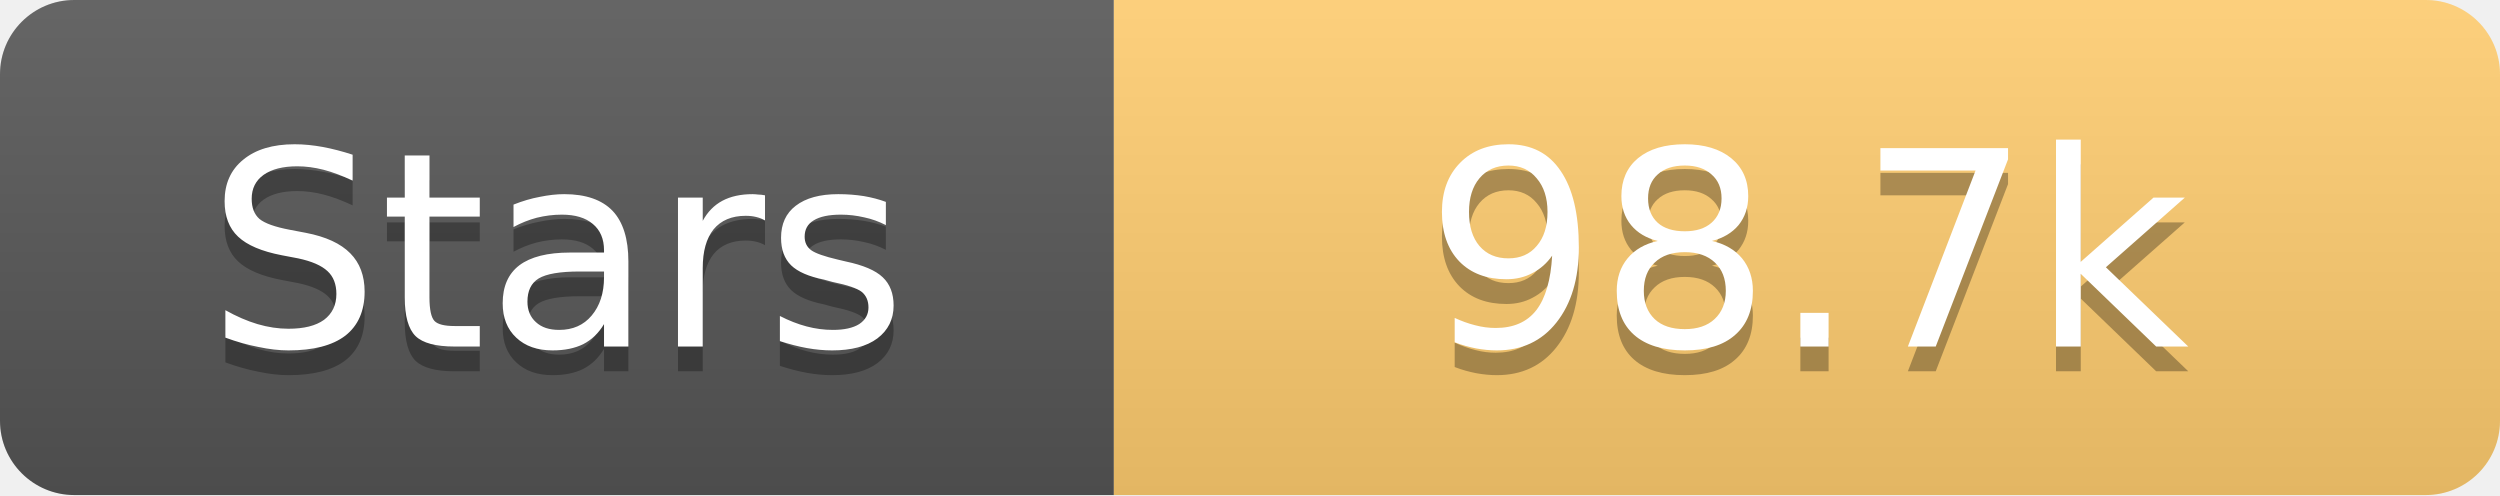
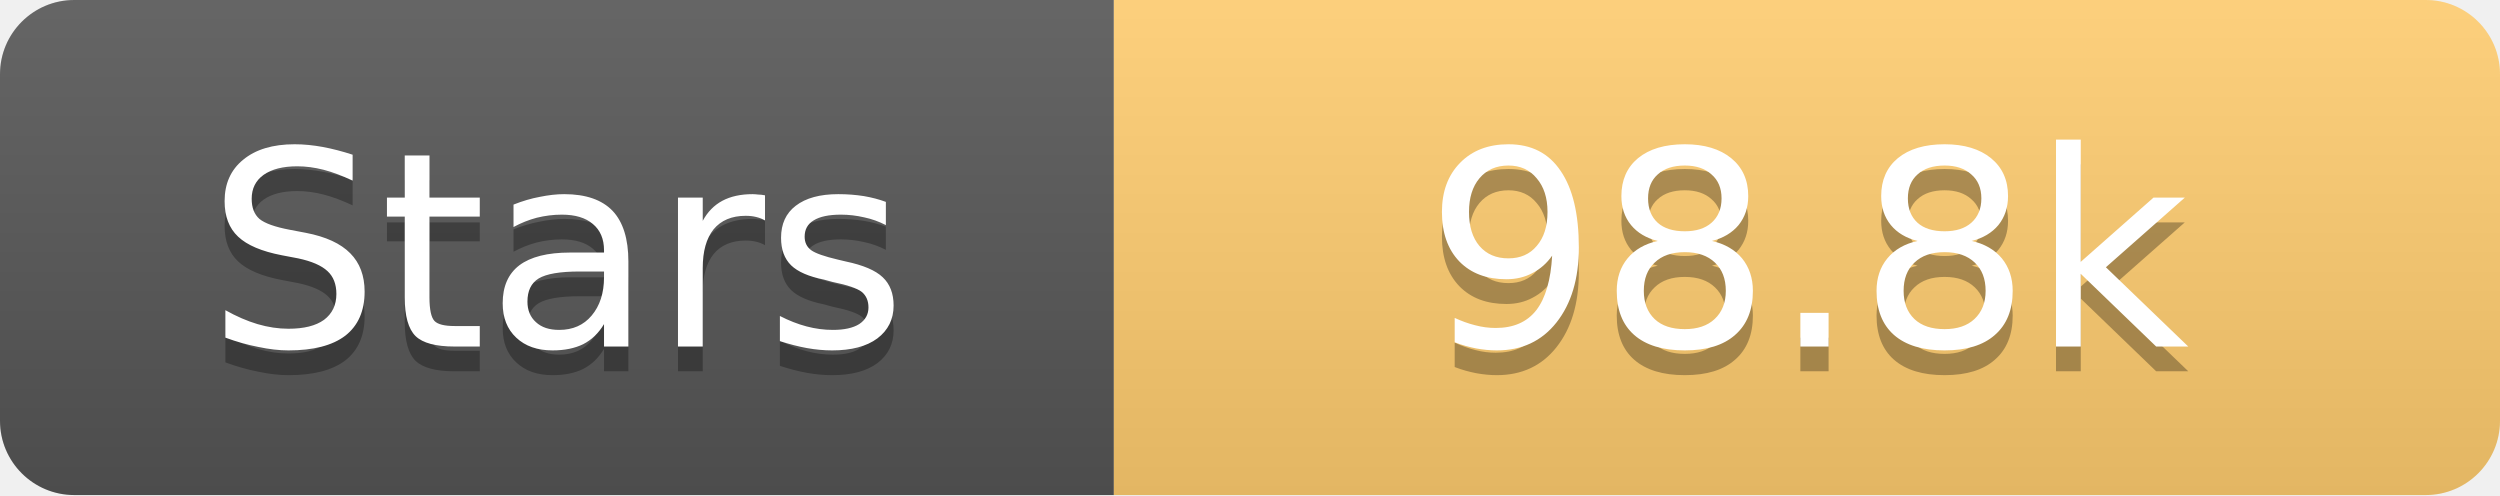
<svg xmlns="http://www.w3.org/2000/svg" width="101" height="20">
  <linearGradient id="s" x2="0" y2="100%">
    <stop offset="0" stop-color="#fff" stop-opacity=".1" />
    <stop offset="1" stop-opacity=".1" />
  </linearGradient>
  <clipPath id="r">
    <rect width="101" height="20" rx="3" fill="#fff" />
  </clipPath>
  <g clip-path="url(#r)">
    <rect width="45" height="20" fill="#555" />
    <rect x="45" width="56" height="20" fill="#fdcb6e" />
    <rect width="101" height="20" fill="url(#s)" />
  </g>
  <g fill="#fff" text-anchor="middle" font-family="Verdana,Geneva,DejaVu Sans,sans-serif" text-rendering="geometricPrecision" font-size="11">
    <text x="22.5" y="15" fill="#010101" fill-opacity=".3">Stars</text>
    <text x="22.5" y="14">Stars</text>
-     <text x="73.0" y="15" fill="#010101" fill-opacity=".3">98.7k</text>
-     <text x="73.0" y="14">98.7k</text>
+     <text x="73.0" y="15" fill="#010101" fill-opacity=".3">98.8k</text>
+     <text x="73.0" y="14">98.8k</text>
  </g>
</svg>
